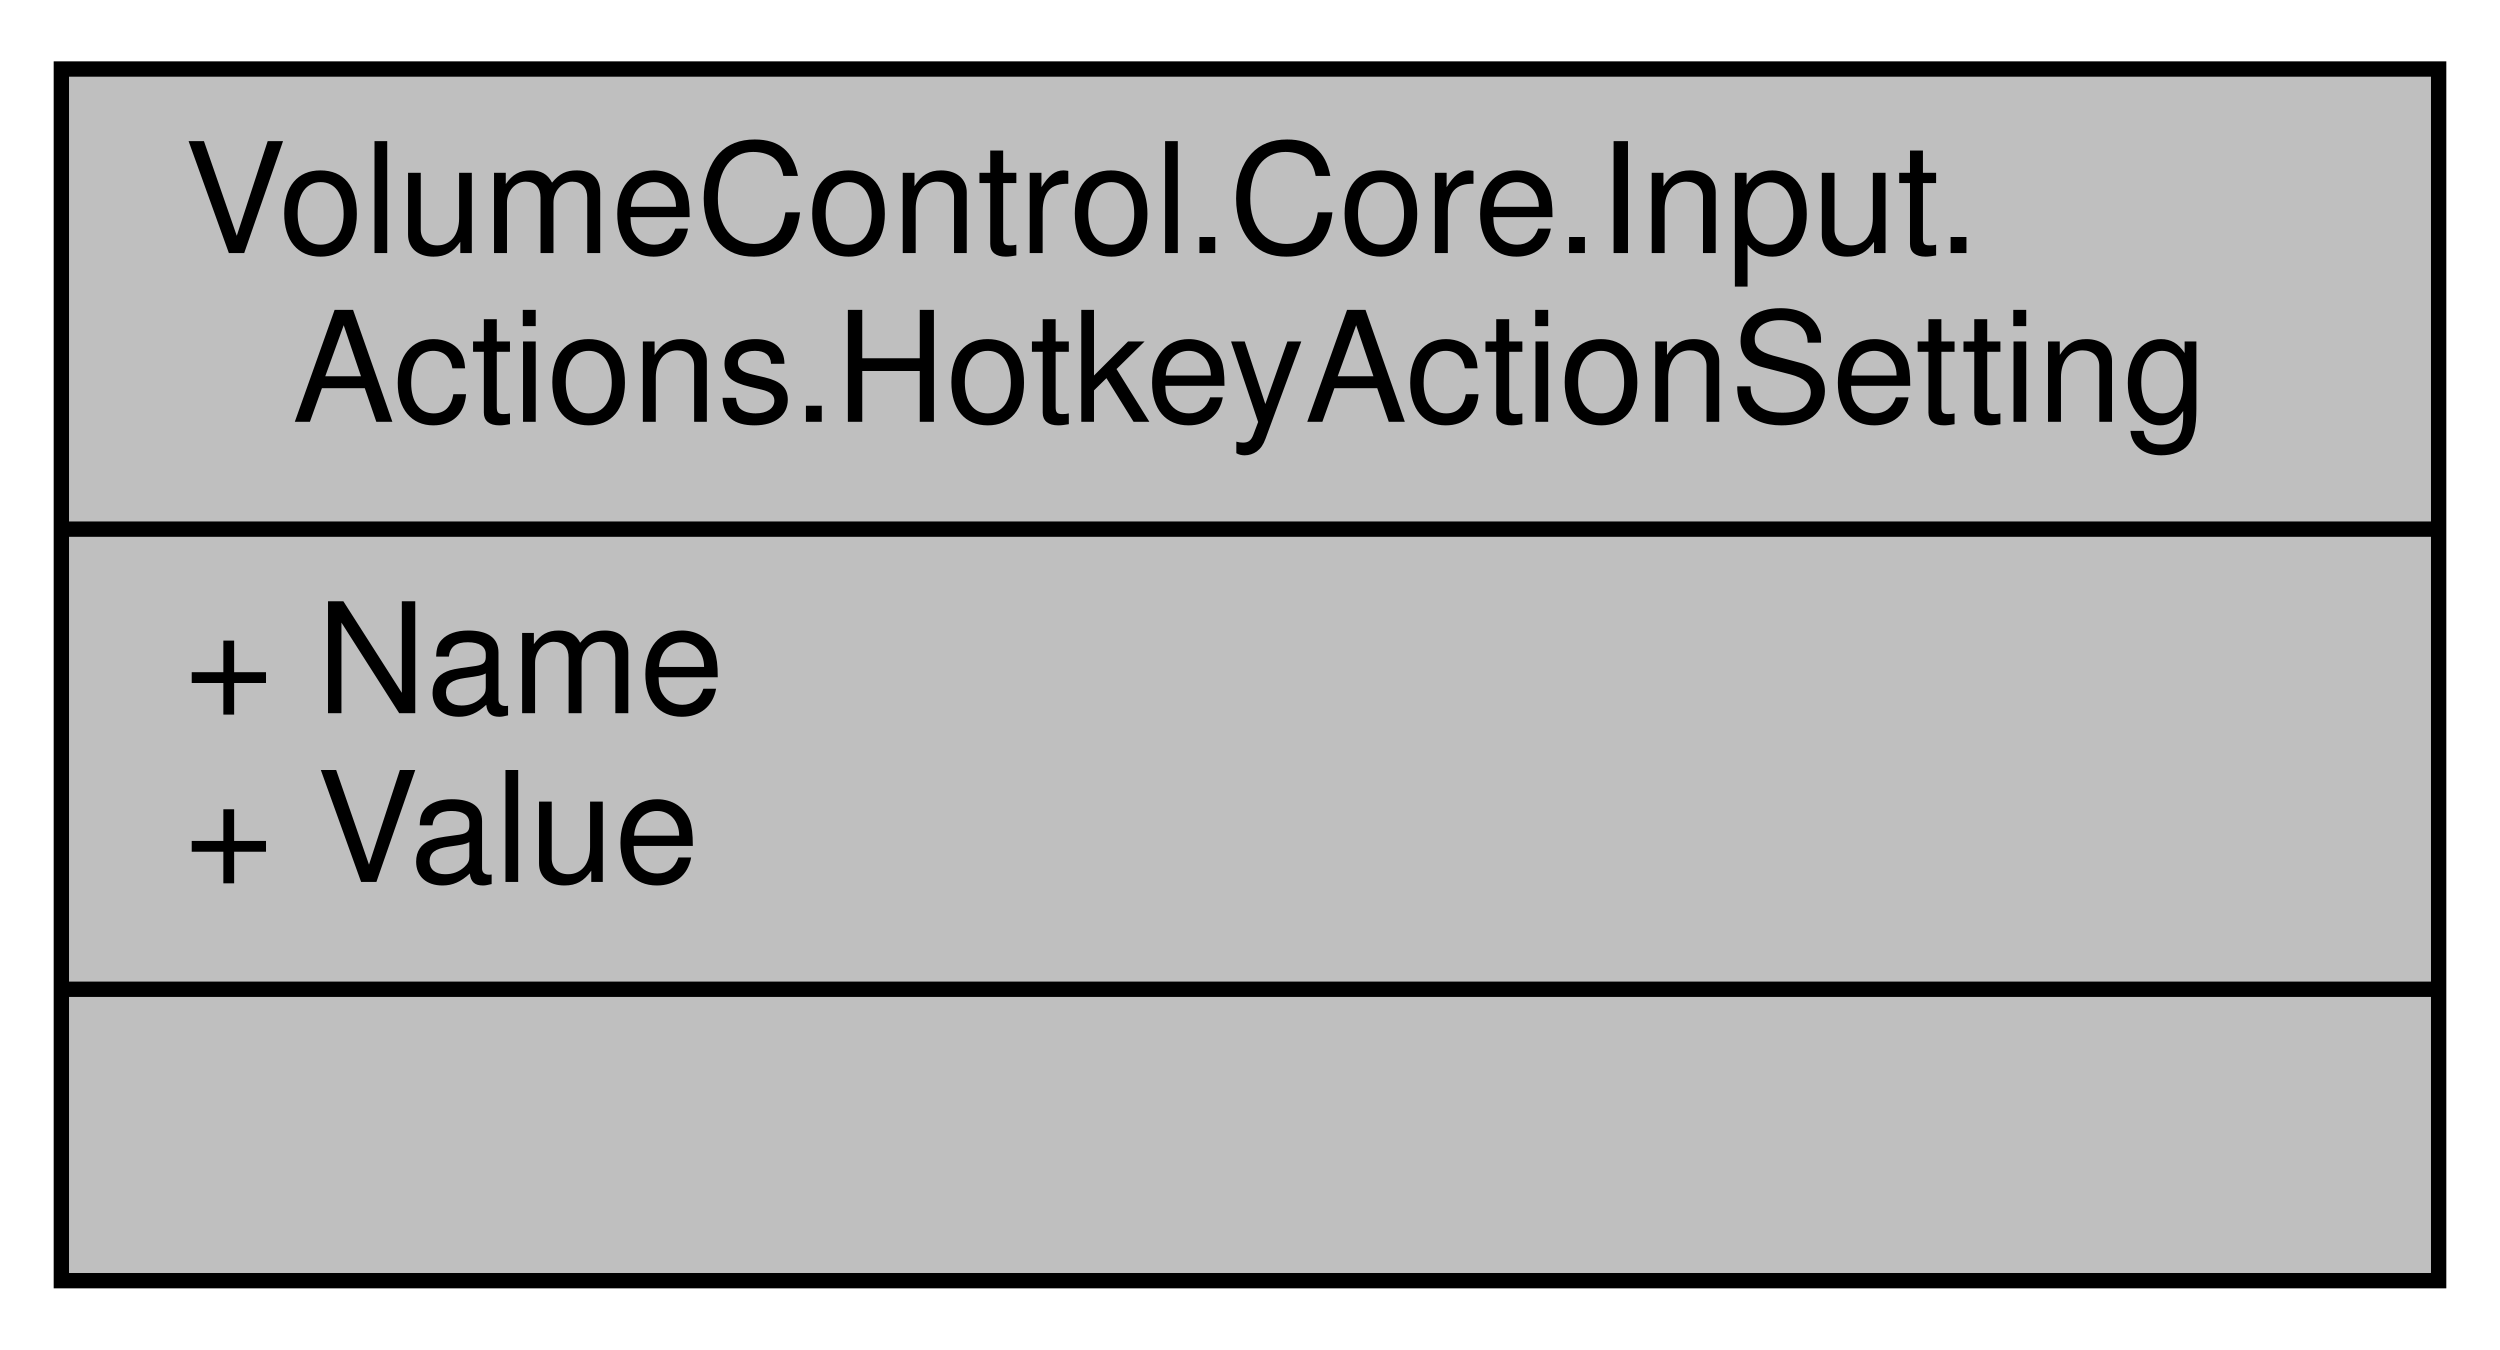
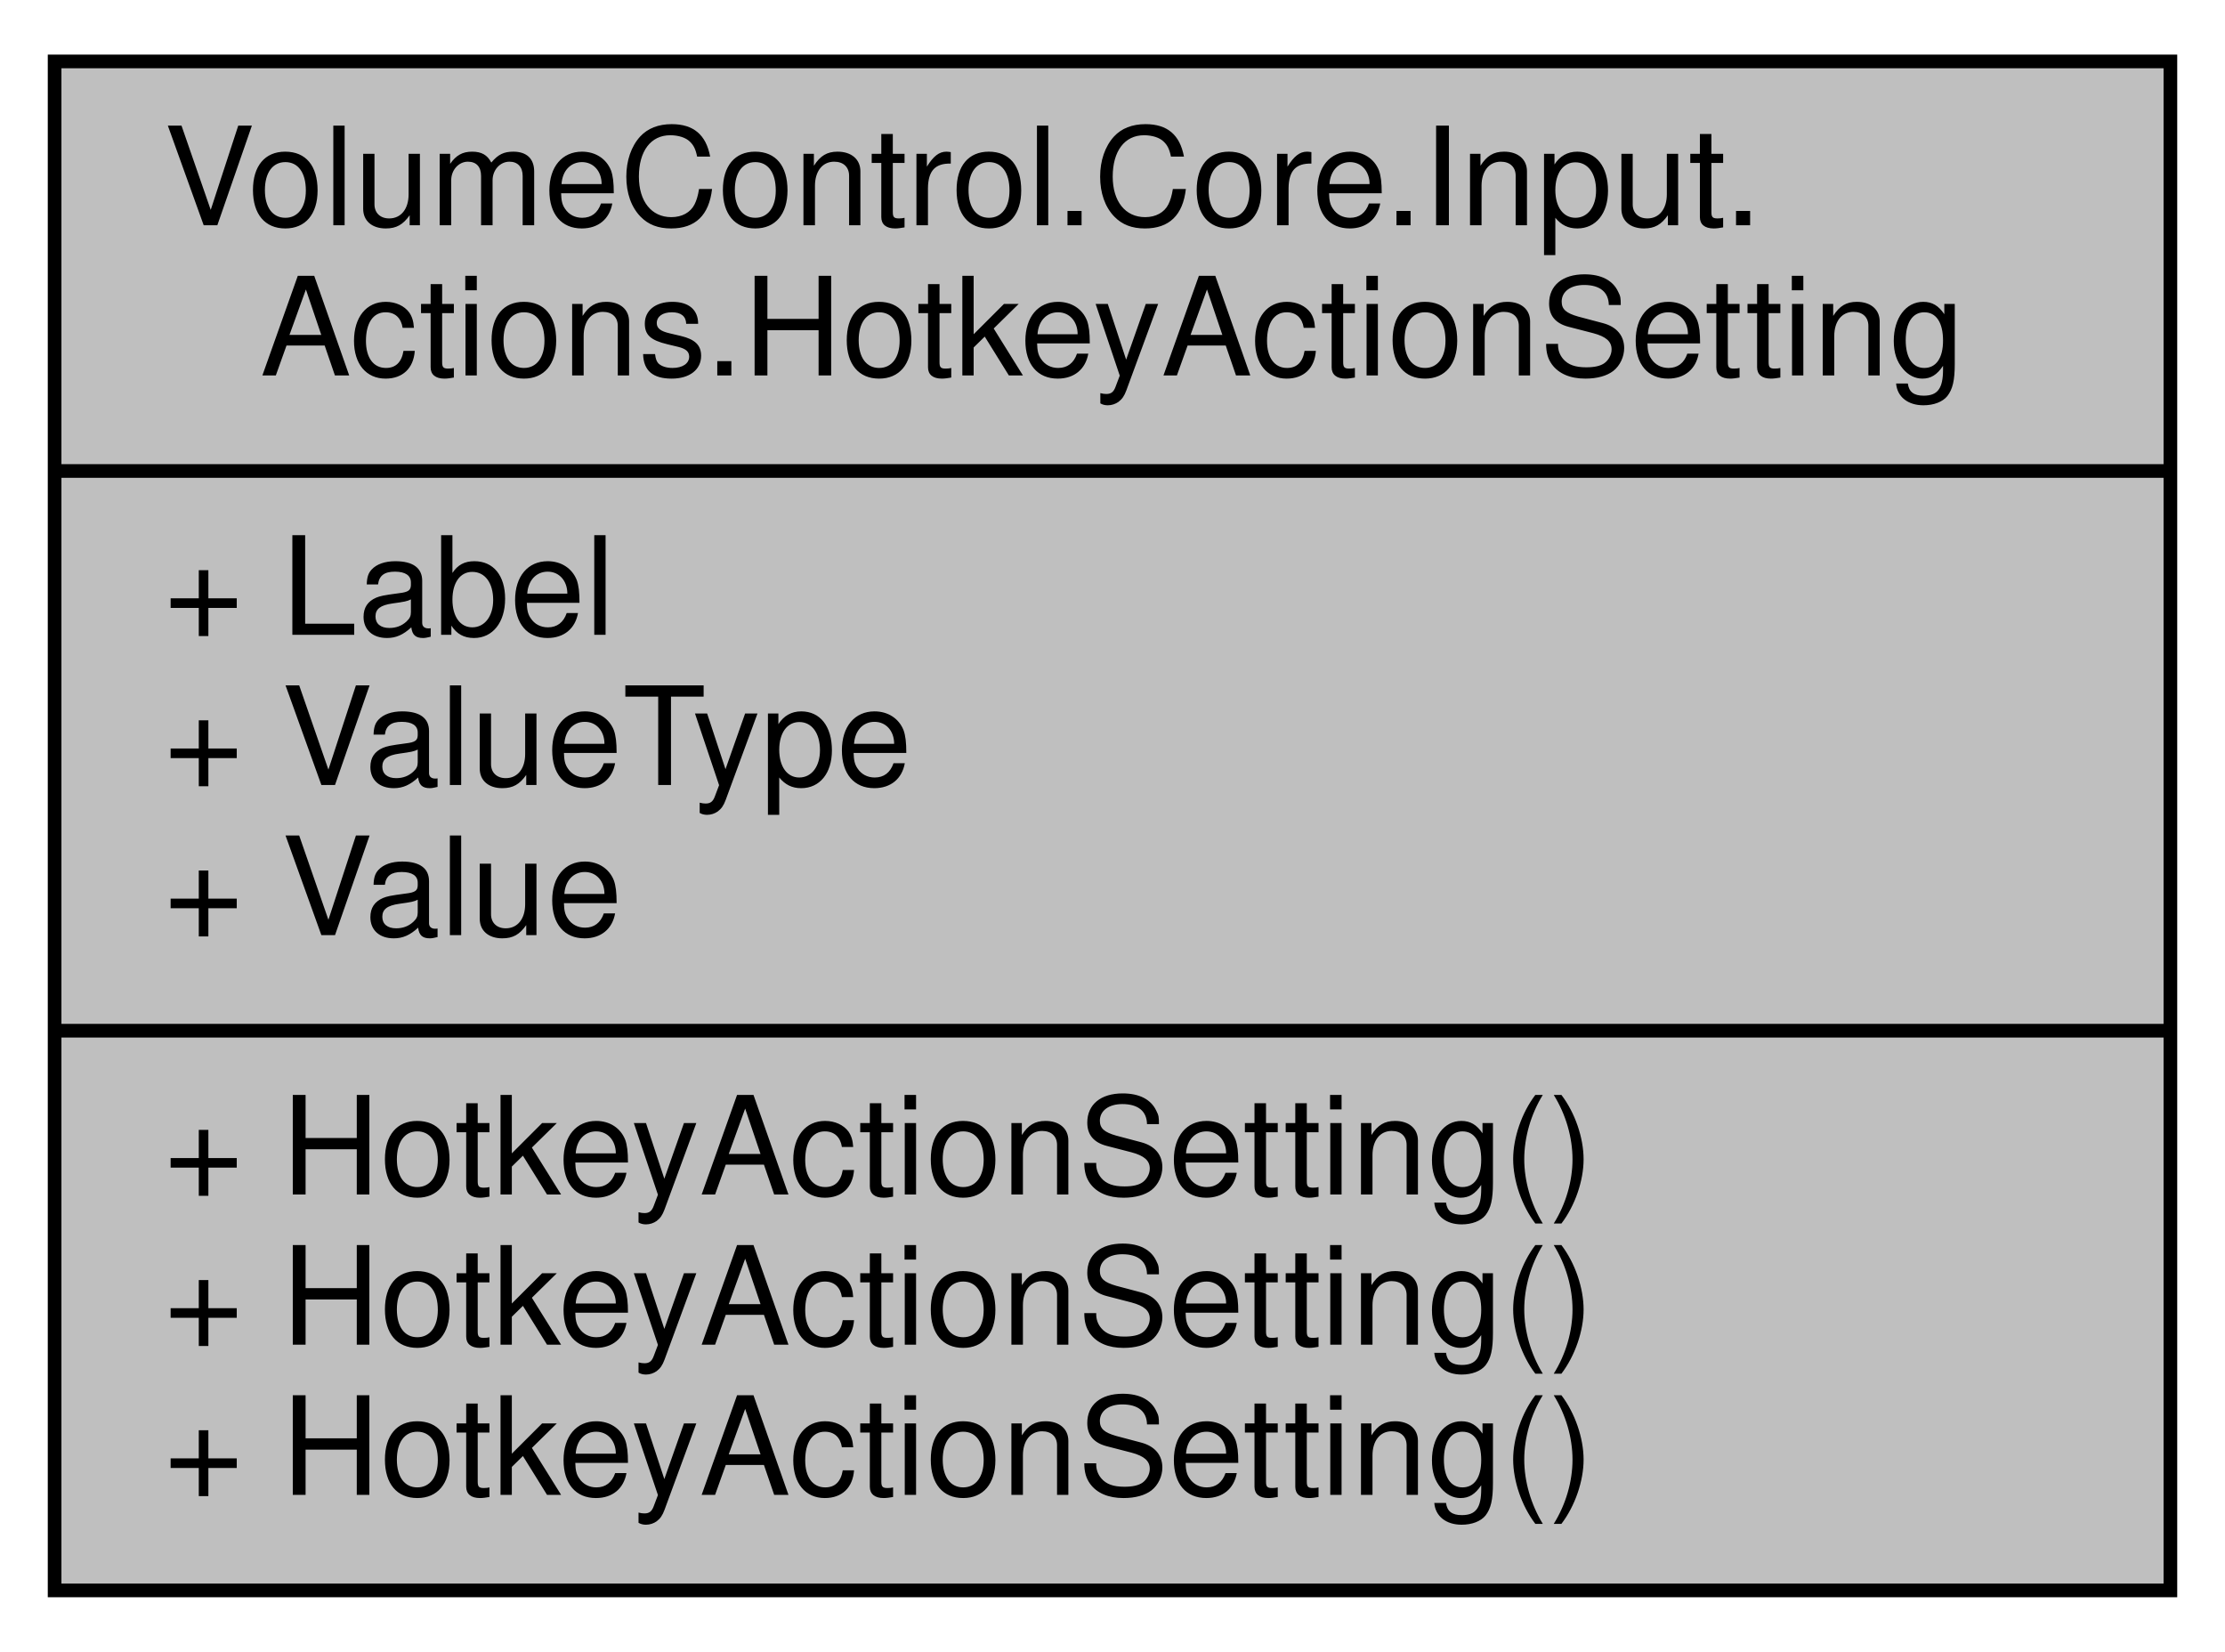
- <svg xmlns="http://www.w3.org/2000/svg" xmlns:xlink="http://www.w3.org/1999/xlink" width="163pt" height="88pt" viewBox="0.00 0.00 163.00 88.00">
-   <g id="graph0" class="graph" transform="scale(1 1) rotate(0) translate(4 84)">
+ <svg xmlns="http://www.w3.org/2000/svg" xmlns:xlink="http://www.w3.org/1999/xlink" width="163pt" height="121pt" viewBox="0.00 0.00 163.00 121.00">
+   <g id="graph0" class="graph" transform="scale(1 1) rotate(0) translate(4 117)">
    <g id="node1" class="node">
      <g id="a_node1">
        <a xlink:title="Small container for hotkey action setting data">
-           <polygon fill="#bfbfbf" stroke="black" points="0,-0.5 0,-79.5 155,-79.5 155,-0.5 0,-0.5" />
-           <text text-anchor="start" x="8" y="-67.5" font-family="Helvetica,sans-Serif" font-size="10.00">VolumeControl.Core.Input.</text>
-           <text text-anchor="middle" x="77.5" y="-56.5" font-family="Helvetica,sans-Serif" font-size="10.00">Actions.HotkeyActionSetting</text>
-           <polyline fill="none" stroke="black" points="0,-49.5 155,-49.5 " />
-           <text text-anchor="start" x="8" y="-37.5" font-family="Helvetica,sans-Serif" font-size="10.00">+ Name</text>
-           <text text-anchor="start" x="8" y="-26.5" font-family="Helvetica,sans-Serif" font-size="10.00">+ Value</text>
-           <polyline fill="none" stroke="black" points="0,-19.5 155,-19.5 " />
-           <text text-anchor="middle" x="77.5" y="-7.5" font-family="Helvetica,sans-Serif" font-size="10.00"> </text>
+           <polygon fill="#bfbfbf" stroke="black" points="0,-0.5 0,-112.5 155,-112.5 155,-0.5 0,-0.5" />
+           <text text-anchor="start" x="8" y="-100.5" font-family="Helvetica,sans-Serif" font-size="10.00">VolumeControl.Core.Input.</text>
+           <text text-anchor="middle" x="77.5" y="-89.5" font-family="Helvetica,sans-Serif" font-size="10.00">Actions.HotkeyActionSetting</text>
+           <polyline fill="none" stroke="black" points="0,-82.5 155,-82.5 " />
+           <text text-anchor="start" x="8" y="-70.5" font-family="Helvetica,sans-Serif" font-size="10.00">+ Label</text>
+           <text text-anchor="start" x="8" y="-59.5" font-family="Helvetica,sans-Serif" font-size="10.00">+ ValueType</text>
+           <text text-anchor="start" x="8" y="-48.5" font-family="Helvetica,sans-Serif" font-size="10.00">+ Value</text>
+           <polyline fill="none" stroke="black" points="0,-41.5 155,-41.5 " />
+           <text text-anchor="start" x="8" y="-29.5" font-family="Helvetica,sans-Serif" font-size="10.00">+ HotkeyActionSetting()</text>
+           <text text-anchor="start" x="8" y="-18.5" font-family="Helvetica,sans-Serif" font-size="10.00">+ HotkeyActionSetting()</text>
+           <text text-anchor="start" x="8" y="-7.5" font-family="Helvetica,sans-Serif" font-size="10.00">+ HotkeyActionSetting()</text>
        </a>
      </g>
    </g>
  </g>
</svg>
